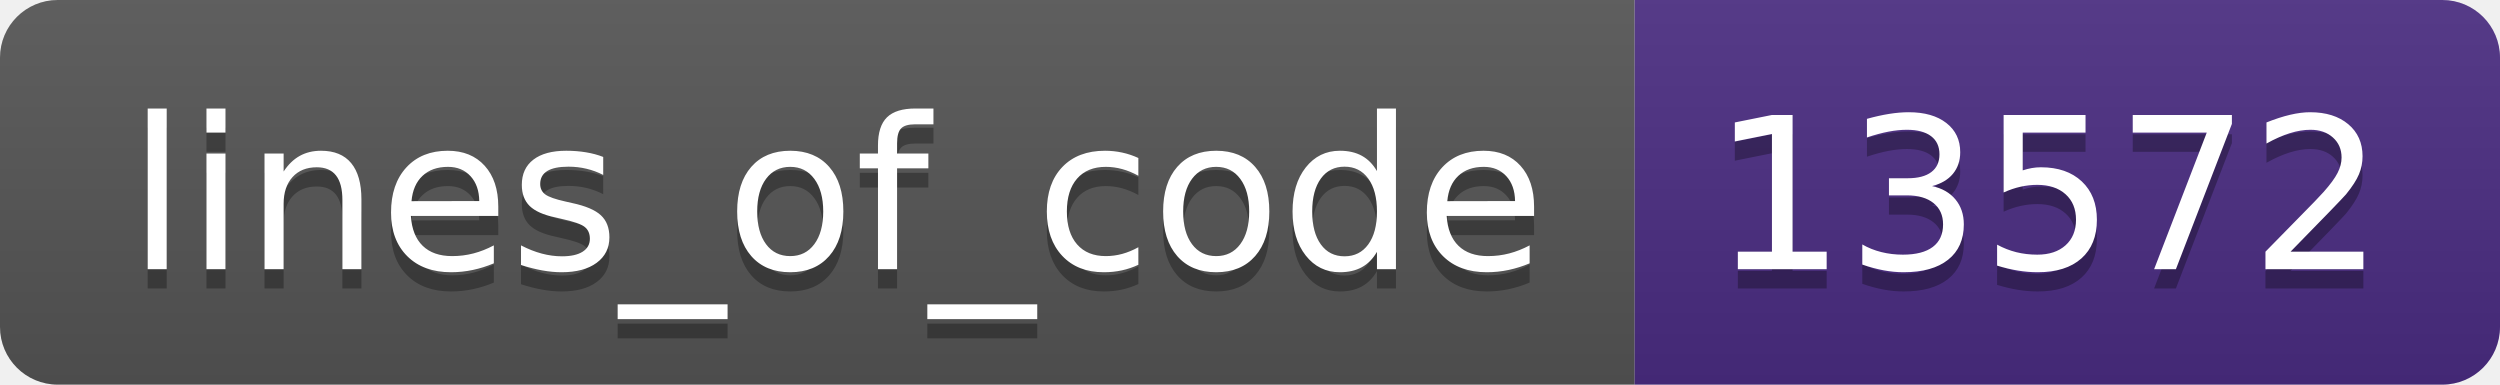
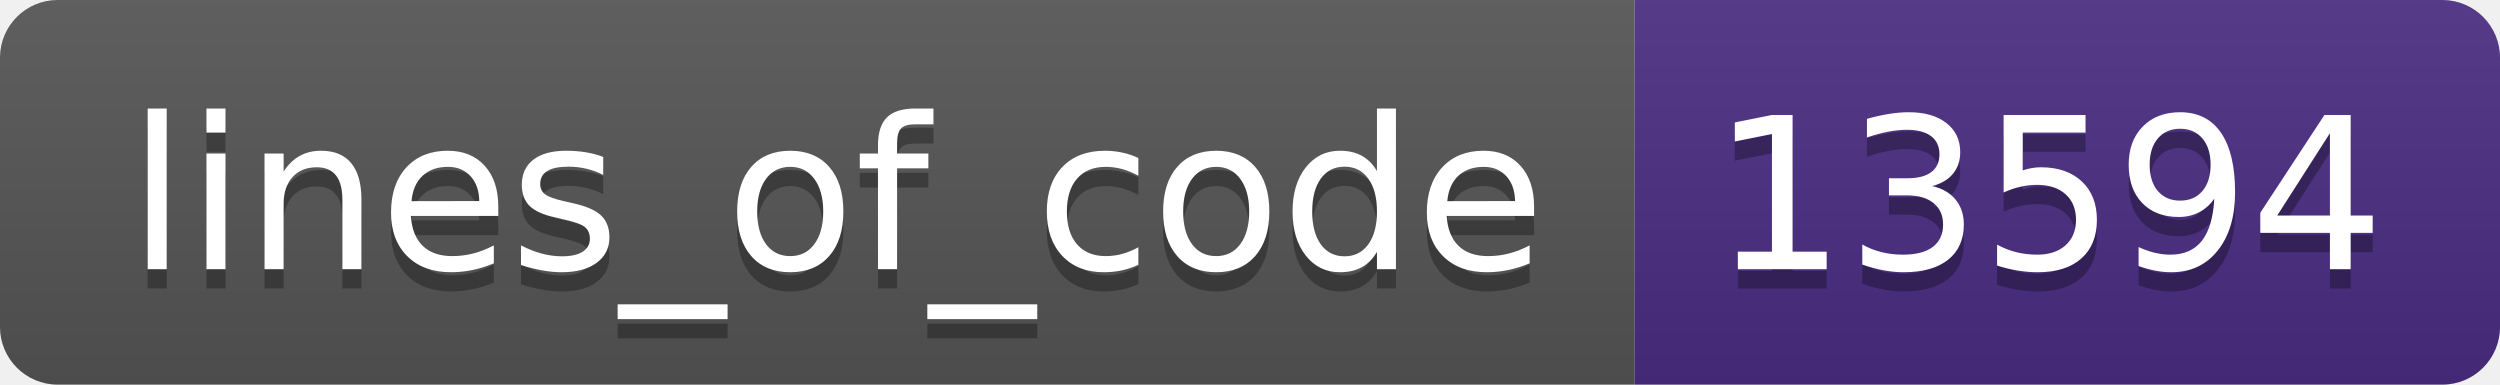
- <svg xmlns="http://www.w3.org/2000/svg" width="130" height="20" role="img" aria-label="lines_of_code: 13572">
+ <svg xmlns="http://www.w3.org/2000/svg" width="130" height="20" role="img" aria-label="lines_of_code: 13594">
  <linearGradient id="s" x2="0" y2="100%">
    <stop offset="0" stop-color="#bbb" stop-opacity=".1" />
    <stop offset="1" stop-opacity=".1" />
  </linearGradient>
  <clipPath id="r">
    <rect width="130" height="20" rx="3" fill="#fff" />
  </clipPath>
  <g clip-path="url(#r)">
    <rect width="85" height="20" fill="#555" />
    <rect x="85" width="45" height="20" fill="#4b2c82" />
    <rect width="130" height="20" fill="url(#s)" />
  </g>
  <g fill="#fff" text-anchor="middle" font-family="Verdana,Geneva,DejaVu Sans,sans-serif" text-rendering="geometricPrecision" font-size="110">
    <text aria-hidden="true" x="435" y="150" fill="#010101" fill-opacity=".3" transform="scale(.1)" textLength="750">lines_of_code</text>
    <text x="435" y="140" transform="scale(.1)" fill="#fff" textLength="750">lines_of_code</text>
-     <text aria-hidden="true" x="1065" y="150" fill="#010101" fill-opacity=".3" transform="scale(.1)" textLength="350">13572</text>
-     <text x="1065" y="140" transform="scale(.1)" fill="#fff" textLength="350">13572</text>
+     <text aria-hidden="true" x="1065" y="150" fill="#010101" fill-opacity=".3" transform="scale(.1)" textLength="350">13594</text>
+     <text x="1065" y="140" transform="scale(.1)" fill="#fff" textLength="350">13594</text>
  </g>
</svg>
